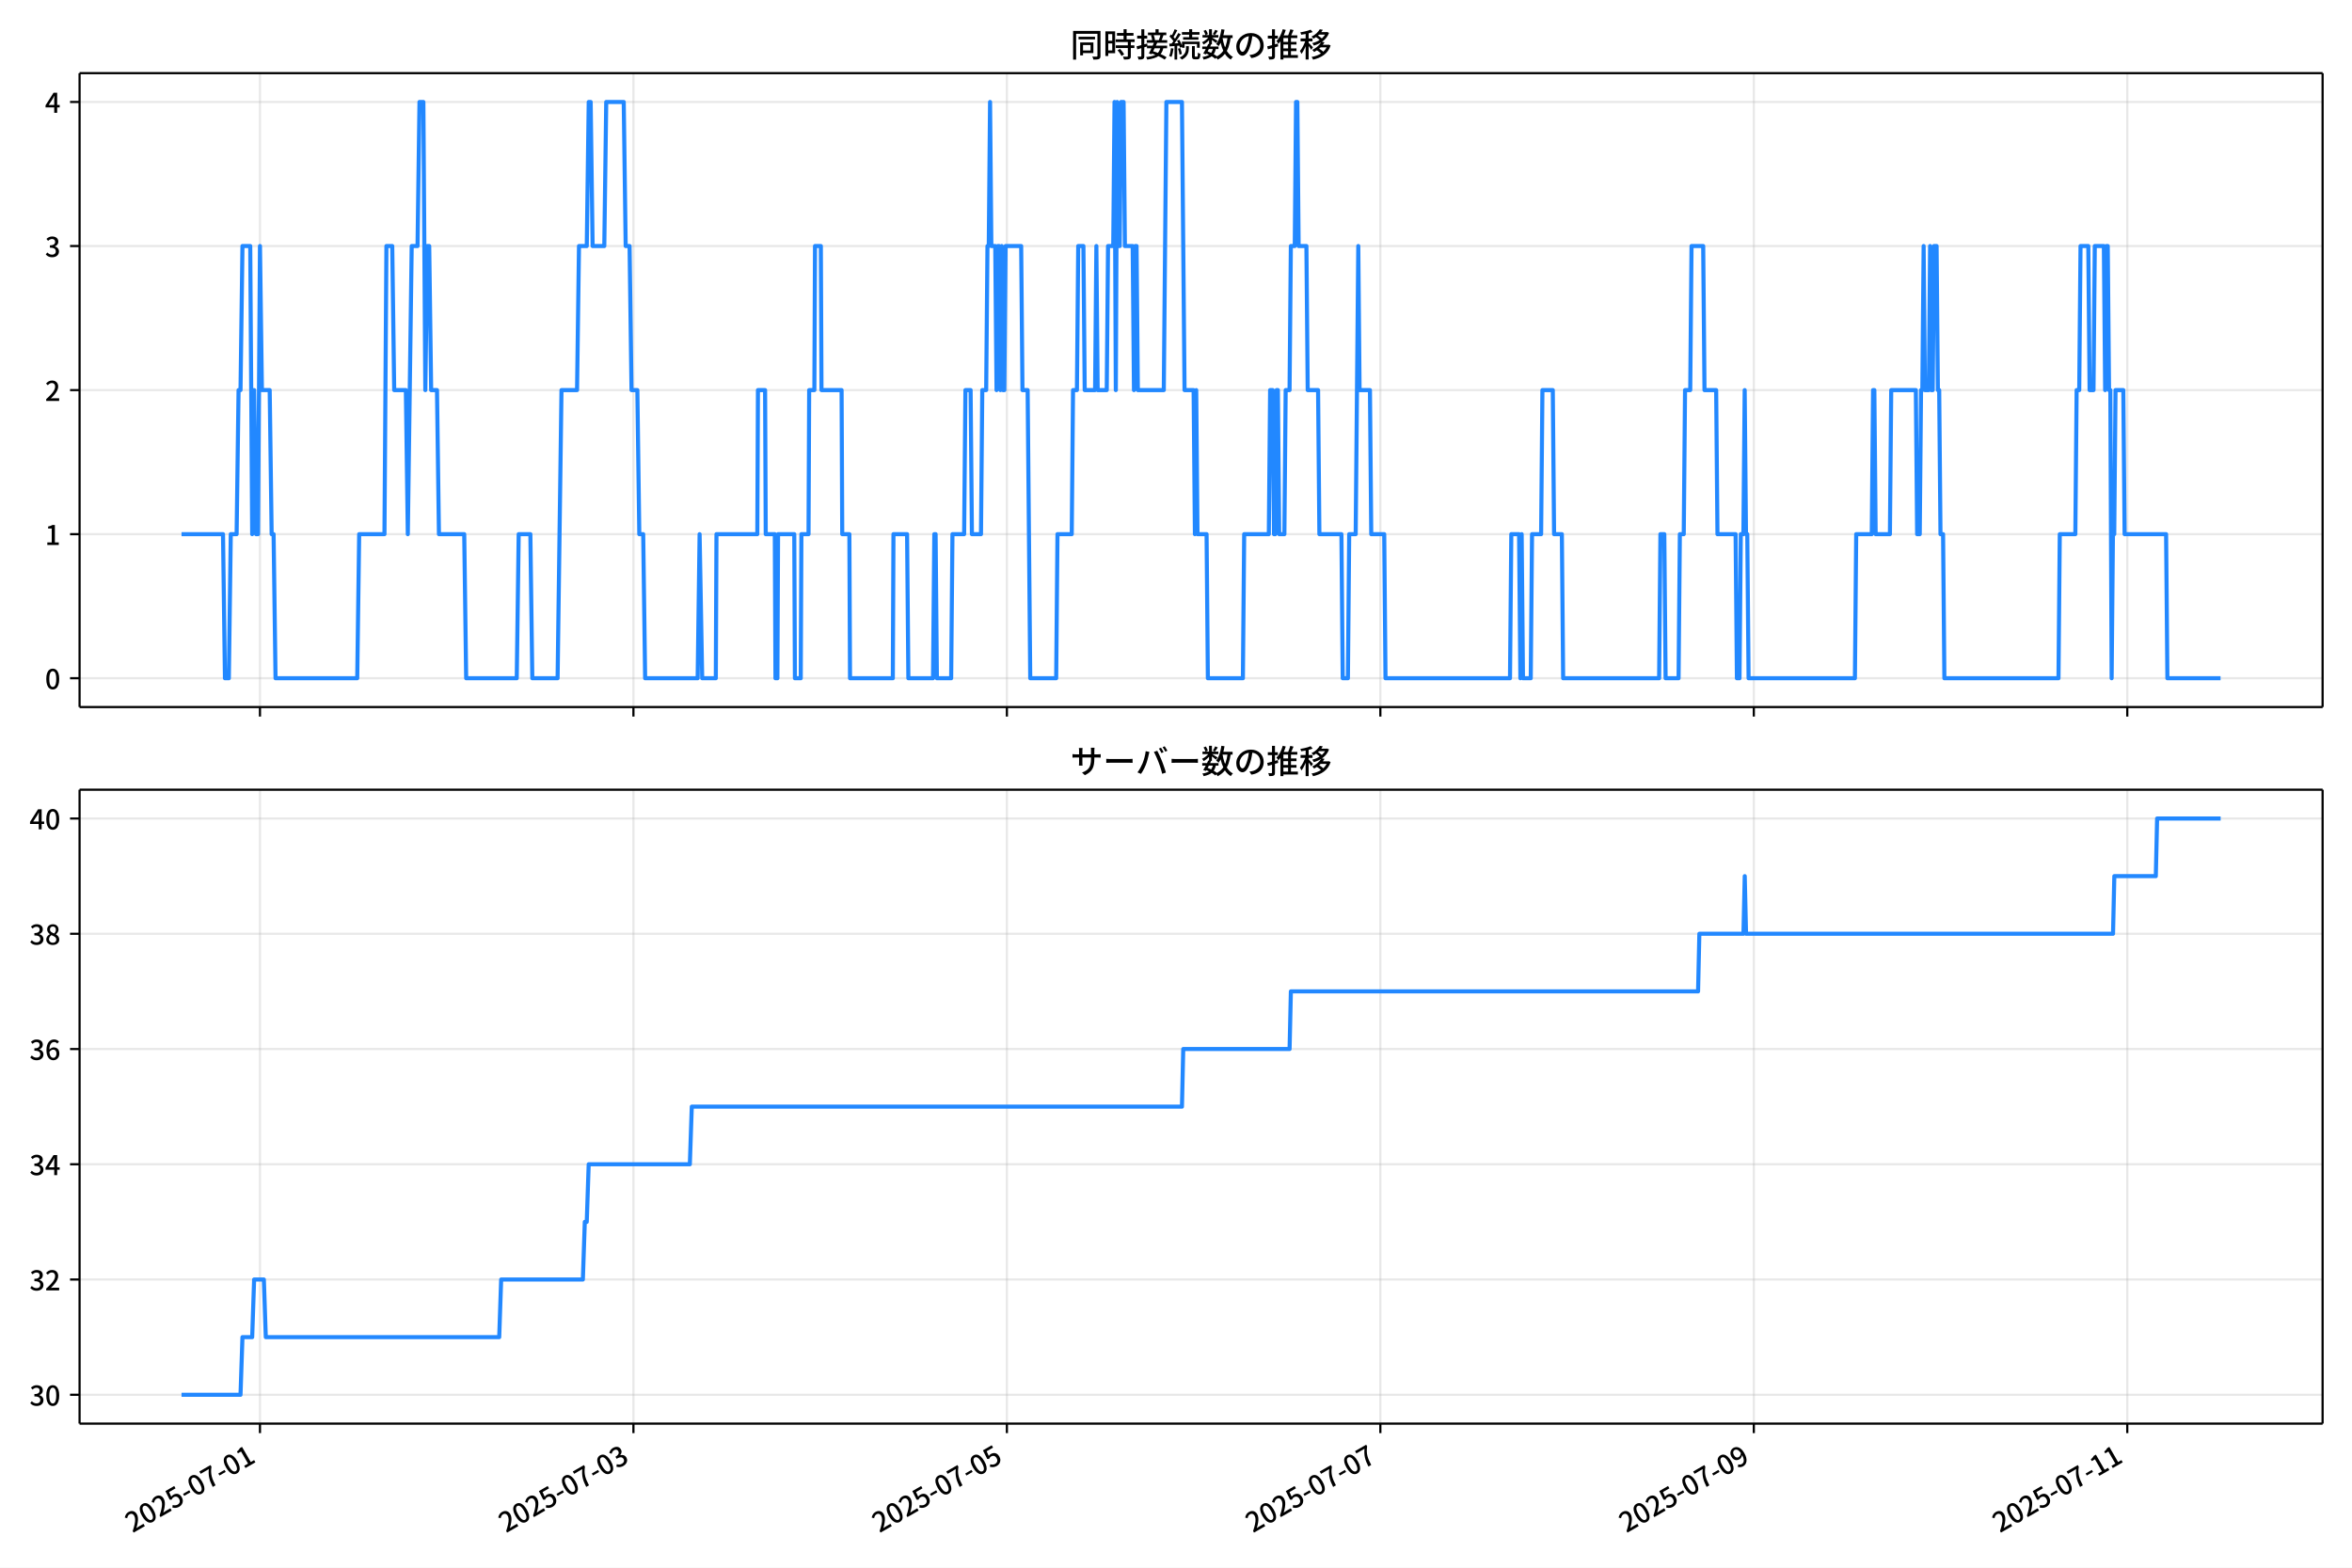
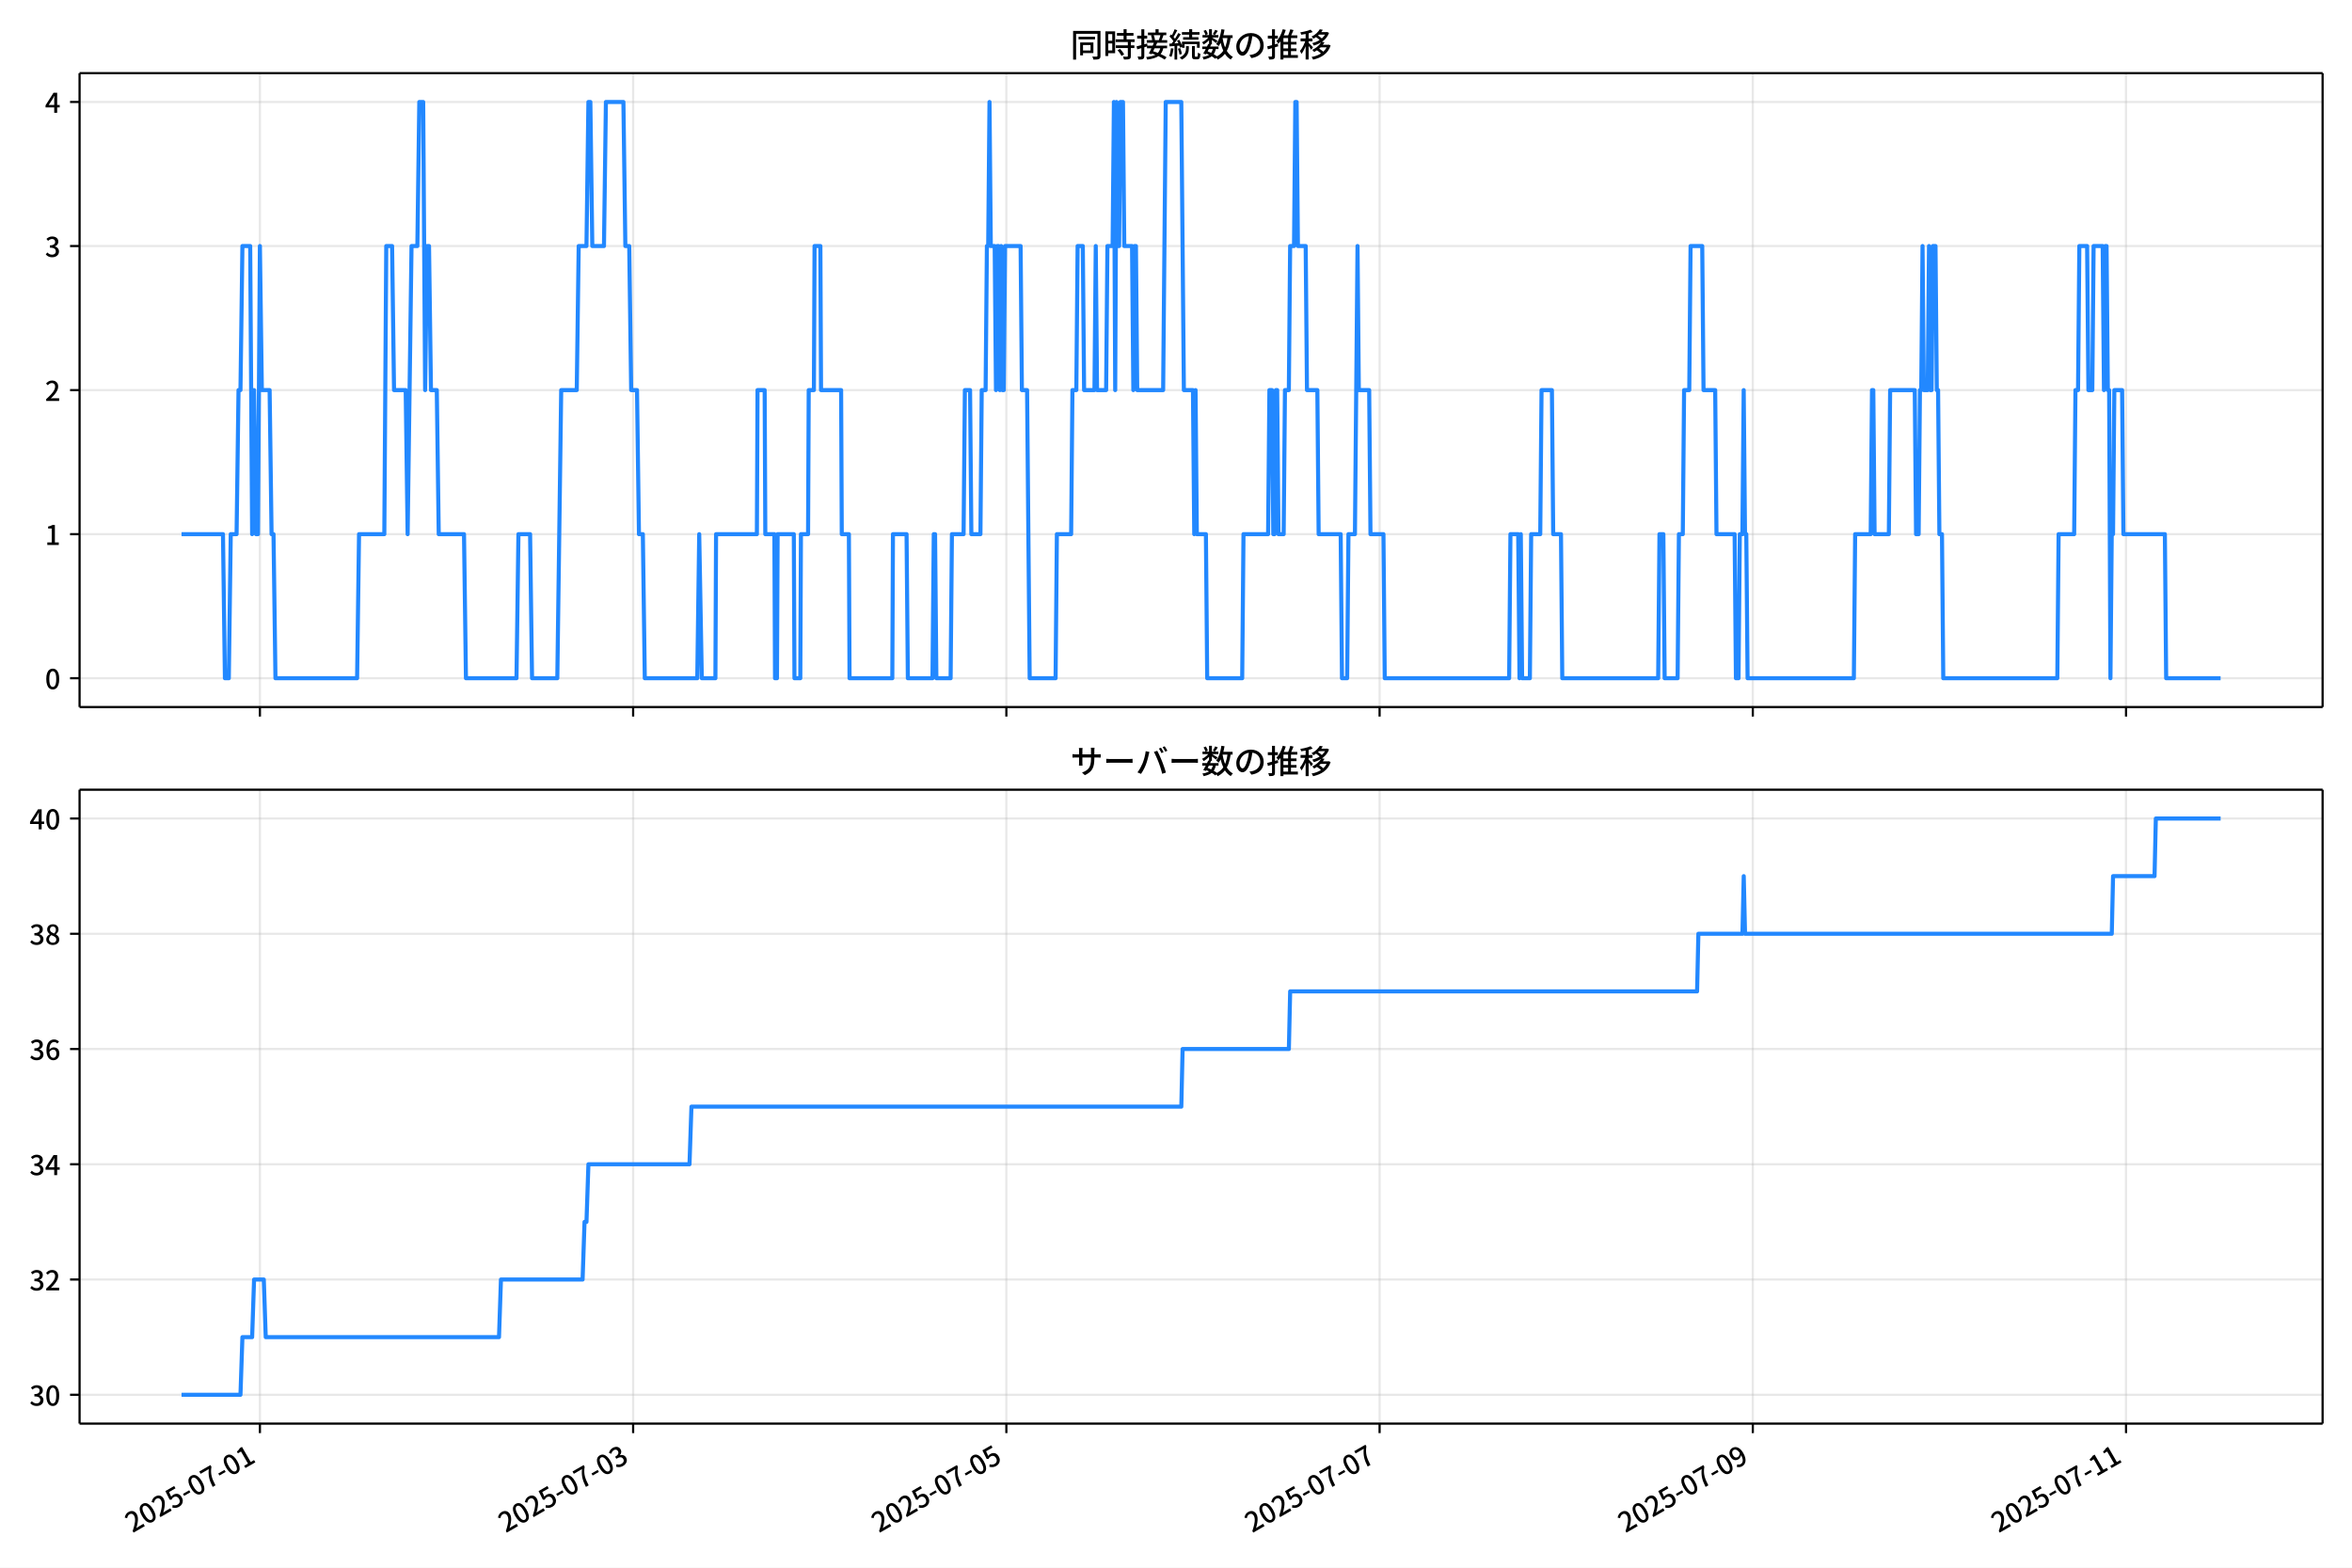
<svg xmlns="http://www.w3.org/2000/svg" xmlns:xlink="http://www.w3.org/1999/xlink" version="1.1" viewBox="0 0 864 576">
  <defs>
    <style type="text/css">*{stroke-linejoin: round; stroke-linecap: butt}</style>
  </defs>
  <g id="aa">
    <g id="ab">
      <path d="m0 576h864v-576h-864z" fill="#fff" />
    </g>
    <g id="ac">
      <g id="ad">
        <path d="m29.23 259.78h823.97v-232.9h-823.97z" fill="#fff" />
      </g>
      <g id="ae">
        <g id="af">
          <g id="ag">
-             <path d="m95.496 259.78v-232.9" clip-path="url(#d)" fill="none" stroke="#b0b0b0" stroke-linecap="square" stroke-opacity=".3" stroke-width=".8" />
+             <path d="m95.477 259.78v-232.9" clip-path="url(#d)" fill="none" stroke="#b0b0b0" stroke-linecap="square" stroke-opacity=".3" stroke-width=".8" />
          </g>
          <g id="ah">
            <defs>
              <path id="e" d="m0 0v3.5" stroke="#000" stroke-width=".8" />
            </defs>
-             <use x="95.496" y="259.778" stroke="#000000" stroke-width=".8" xlink:href="#e" />
+             <use x="95.477" y="259.778" stroke="#000000" stroke-width=".8" xlink:href="#e" />
          </g>
        </g>
        <g id="ai">
          <g id="aj">
-             <path d="m232.69 259.78v-232.9" clip-path="url(#d)" fill="none" stroke="#b0b0b0" stroke-linecap="square" stroke-opacity=".3" stroke-width=".8" />
+             <path d="m232.58 259.78v-232.9" clip-path="url(#d)" fill="none" stroke="#b0b0b0" stroke-linecap="square" stroke-opacity=".3" stroke-width=".8" />
          </g>
          <g id="ak">
-             <use x="232.686" y="259.778" stroke="#000000" stroke-width=".8" xlink:href="#e" />
+             <use x="232.581" y="259.778" stroke="#000000" stroke-width=".8" xlink:href="#e" />
          </g>
        </g>
        <g id="al">
          <g id="am">
-             <path d="m369.88 259.78v-232.9" clip-path="url(#d)" fill="none" stroke="#b0b0b0" stroke-linecap="square" stroke-opacity=".3" stroke-width=".8" />
+             <path d="m369.68 259.78v-232.9" clip-path="url(#d)" fill="none" stroke="#b0b0b0" stroke-linecap="square" stroke-opacity=".3" stroke-width=".8" />
          </g>
          <g id="an">
-             <use x="369.877" y="259.778" stroke="#000000" stroke-width=".8" xlink:href="#e" />
+             <use x="369.684" y="259.778" stroke="#000000" stroke-width=".8" xlink:href="#e" />
          </g>
        </g>
        <g id="ao">
          <g id="ap">
-             <path d="m507.07 259.78v-232.9" clip-path="url(#d)" fill="none" stroke="#b0b0b0" stroke-linecap="square" stroke-opacity=".3" stroke-width=".8" />
+             <path d="m506.79 259.78v-232.9" clip-path="url(#d)" fill="none" stroke="#b0b0b0" stroke-linecap="square" stroke-opacity=".3" stroke-width=".8" />
          </g>
          <g id="aq">
-             <use x="507.068" y="259.778" stroke="#000000" stroke-width=".8" xlink:href="#e" />
+             <use x="506.788" y="259.778" stroke="#000000" stroke-width=".8" xlink:href="#e" />
          </g>
        </g>
        <g id="ar">
          <g id="as">
-             <path d="m644.26 259.78v-232.9" clip-path="url(#d)" fill="none" stroke="#b0b0b0" stroke-linecap="square" stroke-opacity=".3" stroke-width=".8" />
+             <path d="m643.89 259.78v-232.9" clip-path="url(#d)" fill="none" stroke="#b0b0b0" stroke-linecap="square" stroke-opacity=".3" stroke-width=".8" />
          </g>
          <g id="at">
-             <use x="644.258" y="259.778" stroke="#000000" stroke-width=".8" xlink:href="#e" />
+             <use x="643.891" y="259.778" stroke="#000000" stroke-width=".8" xlink:href="#e" />
          </g>
        </g>
        <g id="au">
          <g id="av">
-             <path d="m781.45 259.78v-232.9" clip-path="url(#d)" fill="none" stroke="#b0b0b0" stroke-linecap="square" stroke-opacity=".3" stroke-width=".8" />
+             <path d="m780.99 259.78v-232.9" clip-path="url(#d)" fill="none" stroke="#b0b0b0" stroke-linecap="square" stroke-opacity=".3" stroke-width=".8" />
          </g>
          <g id="aw">
-             <use x="781.449" y="259.778" stroke="#000000" stroke-width=".8" xlink:href="#e" />
+             <use x="780.995" y="259.778" stroke="#000000" stroke-width=".8" xlink:href="#e" />
          </g>
        </g>
      </g>
      <g id="ax">
        <g id="ay">
          <g id="az">
            <path d="m29.23 249.19h823.97" clip-path="url(#d)" fill="none" stroke="#b0b0b0" stroke-linecap="square" stroke-opacity=".3" stroke-width=".8" />
          </g>
          <g id="ba">
            <defs>
              <path id="g" d="m0 0h-3.5" stroke="#000" stroke-width=".8" />
            </defs>
            <use x="29.23" y="249.191" stroke="#000000" stroke-width=".8" xlink:href="#g" />
          </g>
          <g id="bb">
            <g transform="translate(16.53 253.18) scale(.1 -.1)">
              <defs>
                <path id="a" transform="scale(.015625)" d="m1830-90q-460 0-806 275-346 276-535 823-188 547-188 1366 0 820 188 1357 189 538 535 803 346 266 806 266 461 0 800-269 340-269 528-803 189-534 189-1354 0-819-189-1366-188-547-528-823-339-275-800-275zm0 589q237 0 422 185 186 186 288 599 103 413 103 1091 0 679-103 1082-102 403-288 582-185 180-422 180-236 0-422-180-186-179-292-582-105-403-105-1082 0-678 105-1091 106-413 292-599 186-185 422-185z" />
              </defs>
              <use xlink:href="#a" />
            </g>
          </g>
        </g>
        <g id="bc">
          <g id="bd">
            <path d="m29.23 196.26h823.97" clip-path="url(#d)" fill="none" stroke="#b0b0b0" stroke-linecap="square" stroke-opacity=".3" stroke-width=".8" />
          </g>
          <g id="be">
            <use x="29.23" y="196.26" stroke="#000000" stroke-width=".8" xlink:href="#g" />
          </g>
          <g id="bf">
            <g transform="translate(16.53 200.25) scale(.1 -.1)">
              <defs>
                <path id="k" transform="scale(.015625)" d="m544 0v608h1037v3277h-845v467q333 58 579 147 247 90 451 218h557v-4109h915v-608h-2694z" />
              </defs>
              <use xlink:href="#k" />
            </g>
          </g>
        </g>
        <g id="bg">
          <g id="bh">
            <path d="m29.23 143.33h823.97" clip-path="url(#d)" fill="none" stroke="#b0b0b0" stroke-linecap="square" stroke-opacity=".3" stroke-width=".8" />
          </g>
          <g id="bi">
            <use x="29.23" y="143.329" stroke="#000000" stroke-width=".8" xlink:href="#g" />
          </g>
          <g id="bj">
            <g transform="translate(16.53 147.31) scale(.1 -.1)">
              <defs>
                <path id="b" transform="scale(.015625)" d="m282 0v429q697 621 1164 1136 468 515 701 956 234 442 234 826 0 256-87 451-86 196-262 301-176 106-445 106-275 0-506-151-230-150-422-368l-416 410q301 333 637 518 336 186 803 186 429 0 749-176t496-493 176-745q0-455-224-919t-615-935q-390-470-889-950 186 20 394 36t374 16h1184v-634h-3046z" />
              </defs>
              <use xlink:href="#b" />
            </g>
          </g>
        </g>
        <g id="bk">
          <g id="bl">
            <path d="m29.23 90.398h823.97" clip-path="url(#d)" fill="none" stroke="#b0b0b0" stroke-linecap="square" stroke-opacity=".3" stroke-width=".8" />
          </g>
          <g id="bm">
            <use x="29.23" y="90.398" stroke="#000000" stroke-width=".8" xlink:href="#g" />
          </g>
          <g id="bn">
            <g transform="translate(16.53 94.383) scale(.1 -.1)">
              <defs>
                <path id="j" transform="scale(.015625)" d="m1715-90q-371 0-656 90t-503 240q-217 150-377 323l359 474q211-205 479-359 269-153 634-153 269 0 467 92 199 93 311 266t112 423q0 256-125 451t-429 300q-304 106-835 106v551q467 0 732 105 266 106 384 291 119 186 119 423 0 307-192 489-192 183-531 183-269 0-503-119-233-118-438-316l-384 460q282 256 614 413 333 157 737 157 422 0 748-144 327-144 512-413 186-269 186-659 0-403-221-685-221-281-592-422v-26q269-70 490-227t349-400 128-557q0-422-215-726-214-304-573-468-358-163-787-163z" />
              </defs>
              <use xlink:href="#j" />
            </g>
          </g>
        </g>
        <g id="bo">
          <g id="bp">
            <path d="m29.23 37.466h823.97" clip-path="url(#d)" fill="none" stroke="#b0b0b0" stroke-linecap="square" stroke-opacity=".3" stroke-width=".8" />
          </g>
          <g id="bq">
            <use x="29.23" y="37.466" stroke="#000000" stroke-width=".8" xlink:href="#g" />
          </g>
          <g id="br">
            <g transform="translate(16.53 41.451) scale(.1 -.1)">
              <defs>
                <path id="l" transform="scale(.015625)" d="m2170 0v3072q0 192 12 457 13 266 20 458h-26q-90-179-183-365-92-185-195-364l-921-1415h2579v-576h-3328v493l1875 2957h858v-4717h-691z" />
              </defs>
              <use xlink:href="#l" />
            </g>
          </g>
        </g>
      </g>
      <g id="bs">
-         <path d="m66.683 196.26h15.236l.715 52.931h1.429l.715-52.931h2.144l.715-52.931h.715l.715-52.931h2.858l.715 105.86.715-52.931.715 52.931h.715l.715-105.86.715 52.931h2.858l.715 52.931h.715l.715 52.931h30.01l.715-52.931h9.289l.715-105.86h2.144l.715 52.931h4.287l.715 52.931 1.429-105.86h2.144l.715-52.931h1.429l.715 105.86.715-52.931h.715l.715 52.931h2.144l.715 52.931h9.289l.715 52.931h18.578l.715-52.931h4.287l.715 52.931h9.289l1.429-105.86h5.716l.715-52.931h2.858l.715-52.931h.715l.715 52.931h4.287l.715-52.931h6.431l.715 52.931h1.429l.715 52.931h2.144l.715 52.931h1.429l.715 52.931h19.292l.715-52.931.953 52.931h5.002l.238-52.931h15.005l.238-52.931h2.62l.238 52.931h3.334l.238 52.931h.715l.238-52.931h5.955l.238 52.931h2.144l.238-52.931h2.62l.238-52.931h1.905l.238-52.931h2.144l.238 52.931h7.383l.238 52.931h2.62l.238 52.931h15.72l.238-52.931h5.002l.476 52.931h9.051l.476-52.931h.476l.476 52.931h5.24l.476-52.931h4.287l.476-52.931h1.905l.476 52.931h3.334l.476-52.931h1.429l.476-52.931h.476l.476-52.931.476 52.931h1.429l.476 52.931.476-52.931h.476l.476 52.931.476-52.931.476 52.931h.476l.476-52.931h5.716l.476 52.931h1.905l.953 105.86h9.527l.476-52.931h5.24l.476-52.931h1.429l.476-52.931h1.905l.476 52.931h3.811l.476-52.931.476 52.931h3.334l.476-52.931h1.905l.476-52.931.476 105.86.476-105.86.476 52.931h.476l.476-52.931h.953l.476 52.931h2.858l.476 52.931.476-52.931h.476l.476 52.931h9.527l.953-105.86h5.716l.953 105.86h3.334l.476 52.931.476-52.931.476 52.931h3.334l.476 52.931h12.862l.476-52.931h9.051l.476-52.931h.953l.476 52.931h.476l.476-52.931h.476l.476 52.931h1.905l.476-52.931h1.429l.476-52.931h1.429l.476-52.931h.476l.476 52.931h2.858l.476 52.931h3.811l.476 52.931h8.098l.476 52.931h1.905l.476-52.931h2.382l.953-105.86.476 52.931h3.811l.476 52.931h4.764l.476 52.931h45.73l.476-52.931h2.858l.476 52.931.476-52.931.476 52.931h2.858l.476-52.931h3.334l.476-52.931h3.811l.476 52.931h2.858l.476 52.931h35.25l.476-52.931h1.429l.476 52.931h4.764l.476-52.931h1.429l.476-52.931h1.905l.476-52.931h4.287l.476 52.931h4.287l.476 52.931h6.669l.476 52.931h.953l.476-52.931h.953l.476-52.931.476 52.931h.476l.476 52.931h39.061l.476-52.931h5.716l.476-52.931h.476l.476 52.931h5.24l.476-52.931h9.051l.476 52.931h.953l.476-52.931h.476l.476-52.931.476 52.931h1.429l.476-52.931.476 52.931h.476l.476-52.931h.953l.476 52.931h.476l.476 52.931h.953l.476 52.931h41.919l.476-52.931h5.716l.476-52.931h.953l.476-52.931h2.858l.476 52.931h1.429l.476-52.931h3.334l.476 52.931.476-52.931h.476l.476 52.931h.476l.476 105.86.476-52.931h.476l.476-52.931h2.858l.476 52.931h15.243l.476 52.931h19.531v0" clip-path="url(#d)" fill="none" stroke="#28f" stroke-linecap="square" stroke-width="1.5" />
+         <path d="m66.683 196.26h15.227l.714 52.931h1.428l.714-52.931h2.142l.714-52.931h.714l.714-52.931h2.856l.714 105.86.714-52.931.714 52.931h.714l.714-105.86.714 52.931h2.856l.714 52.931h.714l.714 52.931h29.991l.714-52.931h9.283l.714-105.86h2.142l.714 52.931h4.285l.714 52.931 1.428-105.86h2.142l.714-52.931h1.428l.714 105.86.714-52.931h.714l.714 52.931h2.142l.714 52.931h9.283l.714 52.931h18.566l.714-52.931h4.285l.714 52.931h9.283l1.428-105.86h5.713l.714-52.931h2.856l.714-52.931h.714l.714 52.931h4.285l.714-52.931h6.427l.714 52.931h1.428l.714 52.931h2.142l.714 52.931h1.428l.714 52.931h19.28l.714-52.931.952 52.931h4.999l.238-52.931h14.996l.238-52.931h2.618l.238 52.931h3.332l.238 52.931h.714l.238-52.931h5.951l.238 52.931h2.142l.238-52.931h2.618l.238-52.931h1.904l.238-52.931h2.142l.238 52.931h7.379l.238 52.931h2.618l.238 52.931h15.71l.238-52.931h4.999l.476 52.931h9.045l.476-52.931h.476l.476 52.931h5.237l.476-52.931h4.285l.476-52.931h1.904l.476 52.931h3.332l.476-52.931h1.428l.476-52.931h.476l.476-52.931.476 52.931h1.428l.476 52.931.476-52.931h.476l.476 52.931.476-52.931.476 52.931h.476l.476-52.931h5.713l.476 52.931h1.904l.952 105.86h9.521l.476-52.931h5.237l.476-52.931h1.428l.476-52.931h1.904l.476 52.931h3.808l.476-52.931.476 52.931h3.332l.476-52.931h1.904l.476-52.931.476 105.86.476-105.86.476 52.931h.476l.476-52.931h.952l.476 52.931h2.856l.476 52.931.476-52.931h.476l.476 52.931h9.521l.952-105.86h5.713l.952 105.86h3.332l.476 52.931.476-52.931.476 52.931h3.332l.476 52.931h12.853l.476-52.931h9.045l.476-52.931h.952l.476 52.931h.476l.476-52.931h.476l.476 52.931h1.904l.476-52.931h1.428l.476-52.931h1.428l.476-52.931h.476l.476 52.931h2.856l.476 52.931h3.808l.476 52.931h8.093l.476 52.931h1.904l.476-52.931h2.38l.952-105.86.476 52.931h3.808l.476 52.931h4.761l.476 52.931h45.701l.476-52.931h2.856l.476 52.931.476-52.931.476 52.931h2.856l.476-52.931h3.332l.476-52.931h3.808l.476 52.931h2.856l.476 52.931h35.228l.476-52.931h1.428l.476 52.931h4.761l.476-52.931h1.428l.476-52.931h1.904l.476-52.931h4.285l.476 52.931h4.285l.476 52.931h6.665l.476 52.931h.952l.476-52.931h.952l.476-52.931.476 52.931h.476l.476 52.931h39.036l.476-52.931h5.713l.476-52.931h.476l.476 52.931h5.237l.476-52.931h9.045l.476 52.931h.952l.476-52.931h.476l.476-52.931.476 52.931h1.428l.476-52.931.476 52.931h.476l.476-52.931h.952l.476 52.931h.476l.476 52.931h.952l.476 52.931h41.893l.476-52.931h5.713l.476-52.931h.952l.476-52.931h2.856l.476 52.931h1.428l.476-52.931h3.332l.476 52.931.476-52.931h.476l.476 52.931h.476l.476 105.86.476-52.931h.476l.476-52.931h2.856l.476 52.931h15.234l.476 52.931h19.994v0" clip-path="url(#d)" fill="none" stroke="#28f" stroke-linecap="square" stroke-width="1.5" />
      </g>
      <g id="bt">
        <path d="m29.23 259.78v-232.9" fill="none" stroke="#000" stroke-linecap="square" stroke-width=".8" />
      </g>
      <g id="bu">
        <path d="m853.2 259.78v-232.9" fill="none" stroke="#000" stroke-linecap="square" stroke-width=".8" />
      </g>
      <g id="bv">
        <path d="m29.23 259.78h823.97" fill="none" stroke="#000" stroke-linecap="square" stroke-width=".8" />
      </g>
      <g id="bw">
        <path d="m29.23 26.88h823.97" fill="none" stroke="#000" stroke-linecap="square" stroke-width=".8" />
      </g>
      <g id="bx">
        <g transform="translate(393.22 20.88) scale(.12 -.12)">
          <defs>
            <path id="u" transform="scale(.015625)" d="m1587 3936h3232v-518h-3232v518zm320-1114h557v-2534h-557v2534zm301 0h2291v-2086h-2291v512h1734v1069h-1734v505zm-1683 2260h5113v-570h-4524v-5056h-589v5626zm4768 0h595v-4896q0-250-67-397t-227-218q-160-77-426-96t-675-19q-13 83-45 192t-77 218q-45 108-89 185 281-13 527-13 247 0 330 0 83 7 118 42 36 35 36 112v4890z" />
            <path id="s" transform="scale(.015625)" d="m2714 4672h3238v-525h-3238v525zm-244-1235h3712v-538h-3712v538zm20-1184h3635v-531h-3635v531zm1523 3155h595v-2310h-595v2310zm832-2451h589v-2823q0-230-61-364-61-135-227-199-167-70-423-86t-633-16q-20 121-78 285-57 163-121 284 275-6 509-9t310-3q77 6 106 28 29 23 29 93v2810zm-2023-1677 487 282q153-160 313-352t294-381q135-189 206-343l-519-313q-64 153-189 348-124 196-278 394-154 199-314 365zm-2086 3718h1619v-4281h-1619v544h1056v3187h-1056v550zm32-1843h1293v-537h-1293v537zm-320 1843h563v-4832h-563v4832z" />
            <path id="t" transform="scale(.015625)" d="m3866 5408h614v-870h-614v870zm-1479-653h3597v-518h-3597v518zm-230-1485h4e3v-518h-4e3v518zm825 922 519 102q64-160 121-342 58-182 96-352 39-170 45-304l-544-128q-6 134-42 313-35 180-83 365-48 186-112 346zm1856 109 589-71q-96-275-202-557-105-281-195-486l-518 77q58 147 122 329 64 183 118 372t86 336zm-2643-2106h3943v-518h-3943v518zm1408 685 602-115q-167-371-362-784t-390-797-362-685l-525 179q160 288 346 666t368 784 323 752zm-659-2157 358 403q352-102 733-240 381-137 752-304 371-166 697-336 327-169 558-329l-384-461q-218 160-532 336-313 176-685 345-371 170-755 323-384 154-742 263zm1894 1114 583-71q-122-550-353-944-230-393-604-662t-922-435q-547-167-1296-269-25 128-93 269-67 141-137 230 678 64 1168 192t819 349q330 221 531 550 202 330 304 791zm-4684 217q396 90 953 240 557 151 1120 311l77-544q-525-154-1053-311-528-156-963-284l-134 588zm121 2093h1965v-563h-1965v563zm819 1248h576v-5229q0-236-51-374t-192-208q-141-77-355-99-214-23-541-16-13 115-64 288t-109 294q205-6 381-6t234 0q64 0 92 28 29 29 29 93v5229z" />
            <path id="r" transform="scale(.015625)" d="m4058 5408h595v-1798h-595v1798zm-1415-563h3443v-499h-3443v499zm231-992h3008v-499h-3008v499zm-224-877h3475v-1203h-531v729h-2432v-729h-512v1203zm1964-877h551v-1881q0-122 22-157 23-35 106-35 25 0 92 0 68 0 135 0t99 0q51 0 83 54t45 224 19 515q90-70 234-131t259-93q-19-429-83-662-64-234-183-326-118-93-316-93-39 0-103 0t-134 0-138 0q-67 0-99 0-237 0-365 64t-176 218q-48 153-48 422v1881zm-1164-6h550v-455q0-243-48-528-48-284-186-579-137-294-409-572-272-279-727-503-70 90-192 208-121 118-230 195 416 205 665 438 250 234 371 474 122 240 164 467 42 228 42 413v442zm-2240 3309 524-192q-121-244-259-503-137-259-275-496t-259-416l-410 173q122 186 246 438 125 253 240 515 116 263 193 481zm716-743 500-230q-224-359-496-756-272-396-548-764-275-368-518-650l-358 205q179 211 377 483 199 272 387 569 189 298 358 592 170 295 298 551zm-1721-665 307 403q166-154 339-340 173-185 320-364t224-327l-326-460q-77 160-218 348-141 189-314 384-172 196-332 356zm1485-832 435 179q128-211 249-458 122-246 215-474 93-227 137-412l-473-211q-32 185-119 422-86 237-201 486-115 250-243 468zm-1530-583q422 26 998 54 576 29 1184 68l7-499q-570-45-1127-84-556-38-992-70l-70 531zm1702-992 436 135q121-276 214-596t118-556l-454-148q-26 237-112 563-86 327-202 602zm-1363 109 499-83q-57-455-163-897-105-441-253-748-51 32-134 73-83 42-170 83-86 42-144 62 148 294 234 697t131 813zm691 627h525v-2861h-525v2861z" />
            <path id="n" transform="scale(.015625)" d="m224 2022h3187v-499h-3187v499zm51 2247h3111v-487h-3111v487zm1127-1735 563-121q-154-320-333-672t-352-679q-173-326-326-582l-532 173q148 243 324 566t345 669q170 346 311 646zm934-832 563-64q-89-480-262-838t-461-614-701-432-976-298q-25 128-99 269t-157 237q659 102 1085 303 426 202 666 554t342 883zm422 3597 519-211q-147-218-298-436-150-217-278-377l-403 186q121 173 252 413 132 240 208 425zm-1203 109h563v-2957h-563v2957zm-1075-320 448 186q134-192 246-420 112-227 157-393l-467-211q-38 172-147 406t-237 432zm1094-1050 397-236q-160-263-400-529-240-265-519-489-278-224-553-378-51 103-141 237-89 135-179 218 269 109 534 294 266 186 493 416 228 231 368 467zm487-204q83-45 246-145 163-99 352-211t346-211 221-150l-327-423q-83 77-230 198-147 122-317 253-170 132-327 250-156 119-259 189l295 250zm1798 396h2311v-556h-2311v556zm115 1178 615-90q-103-640-263-1235t-384-1101q-224-505-512-889-44 57-134 134t-186 157-166 125q275 339 473 796 199 458 340 995 141 538 217 1108zm1223-1510 614-58q-147-1101-445-1940-297-838-813-1443-515-604-1321-1014-26 71-90 177-64 105-134 208-70 102-128 159 742 346 1212 880 471 535 730 1290 260 755 375 1741zm-1005-135q134-851 387-1597 253-745 659-1305 407-560 1002-874-70-57-154-150-83-93-154-189-70-96-121-179-633 371-1056 988-422 618-688 1434-265 816-425 1783l550 89zm-3309-3065 327 416q377-148 754-330 378-182 701-378 324-195 548-368l-416-435q-211 179-519 378-307 198-666 383-358 186-729 334z" />
            <path id="q" transform="scale(.015625)" d="m3686 4378q-64-493-163-1041-99-547-265-1084-192-653-432-1104t-522-688-595-237q-320 0-596 221-275 221-448 621-172 400-172 931 0 537 220 1017 221 480 611 851 391 372 909 583 519 211 1121 211 576 0 1040-186 464-185 793-515 330-329 502-771 173-441 173-941 0-672-278-1194-278-521-816-851-538-329-1318-444l-378 601q166 20 307 42t263 48q307 70 585 217 279 148 496 375 218 227 342 534 125 308 125 692t-122 713q-121 330-358 573-236 243-582 380-346 138-781 138-525 0-935-186-409-185-694-489-284-304-432-656-147-352-147-678 0-365 89-605 90-240 224-355 135-115 276-115t288 144 297 457q151 314 298 800 147 461 246 982 100 522 145 1021l684-12z" />
            <path id="o" transform="scale(.015625)" d="m2995 2925h2893v-519h-2893v519zm0-1280h2893v-519h-2893v519zm-64-1299h3232v-557h-3232v557zm1312 3577h563v-3763h-563v3763zm429 1466 634-141q-154-390-340-794-185-403-339-684l-512 140q103 199 208 458 106 259 195 528 90 269 154 493zm-1472 25 582-147q-153-518-371-1018-217-499-483-931t-573-758q-38 64-109 160-70 96-147 198-77 103-141 160 416 416 733 1034t509 1302zm128-1203h2720v-537h-2720v-4205h-582v4422l313 320h269zm-3174-2157q396 90 953 240 557 151 1120 311l77-544q-525-154-1053-311-528-156-963-284l-134 588zm121 2093h1965v-563h-1965v563zm819 1248h576v-5229q0-236-51-374t-192-208q-141-77-355-99-214-23-541-16-13 115-64 288t-109 294q205-6 381-6t234 0q64 0 92 28 29 29 29 93v5229z" />
            <path id="m" transform="scale(.015625)" d="m4051 5402 595-109q-281-493-729-941t-1107-806q-39 64-106 144t-141 153q-73 74-137 119 608 288 1011 678t614 762zm-77-557h1511v-493h-1863l352 493zm1293 0h109l109 25 384-179q-192-505-496-905t-695-701q-390-301-845-519-454-217-947-358-44 109-137 253t-176 227q448 109 867 294 419 186 777 445 359 259 631 592t419 730v96zm-1990-954 377 307q167-96 336-218 170-121 320-249 151-128 247-237l-397-332q-90 108-237 236t-317 259q-169 132-329 234zm1107-934 595-109q-307-538-803-1031-496-492-1232-876-38 64-102 144t-138 156q-74 77-138 116 455 217 807 483t604 554q253 288 407 563zm-90-589h1460v-506h-1818l358 506zm1268 0h121l109 26 384-167q-192-614-531-1075t-787-794q-448-332-983-553-534-221-1129-355-45 115-132 269-86 153-176 249 551 96 1043 285 493 189 903 473 410 285 714 669t464 883v90zm-2132-1056 410 339q186-102 384-237 198-134 371-275t282-269l-435-371q-103 128-270 272-166 144-361 288t-381 253zm-2150 3533h589v-5376h-589v5376zm-992-1242h2336v-569h-2336v569zm1024-224 365-160q-96-339-231-707-134-368-291-727-157-358-336-672-179-313-365-537-44 128-134 291t-160 272q173 192 339 457 167 266 323 570 157 304 282 618t208 595zm941 1946 416-467q-314-122-695-221-380-99-784-173-403-74-780-131-20 102-71 236-51 135-102 231 358 58 732 138 375 80 711 179t573 208zm-397-2579q58-45 179-170 122-125 266-266 144-140 259-265t160-183l-352-473q-58 102-157 255-99 154-218 317-118 164-227 311-108 147-185 237l275 237z" />
          </defs>
          <use xlink:href="#u" />
          <use transform="translate(100)" xlink:href="#s" />
          <use transform="translate(200)" xlink:href="#t" />
          <use transform="translate(300)" xlink:href="#r" />
          <use transform="translate(400)" xlink:href="#n" />
          <use transform="translate(500)" xlink:href="#q" />
          <use transform="translate(600)" xlink:href="#o" />
          <use transform="translate(700)" xlink:href="#m" />
        </g>
      </g>
    </g>
    <g id="by">
      <g id="bz">
        <path d="m29.23 523.06h823.97v-232.9h-823.97z" fill="#fff" />
      </g>
      <g id="ca">
        <g id="cb">
          <g id="cc">
-             <path d="m95.496 523.06v-232.9" clip-path="url(#c)" fill="none" stroke="#b0b0b0" stroke-linecap="square" stroke-opacity=".3" stroke-width=".8" />
+             <path d="m95.477 523.06v-232.9" clip-path="url(#c)" fill="none" stroke="#b0b0b0" stroke-linecap="square" stroke-opacity=".3" stroke-width=".8" />
          </g>
          <g id="cd">
-             <use x="95.496" y="523.055" stroke="#000000" stroke-width=".8" xlink:href="#e" />
+             <use x="95.477" y="523.055" stroke="#000000" stroke-width=".8" xlink:href="#e" />
          </g>
          <g id="ce">
-             <g transform="translate(48.706 563.33) rotate(-30) scale(.1 -.1)">
+             <g transform="translate(48.688 563.33) rotate(-30) scale(.1 -.1)">
              <defs>
                <path id="i" transform="scale(.015625)" d="m1715-90q-365 0-653 90t-506 237q-217 147-383 307l352 480q134-134 294-246t361-183q202-70 452-70 262 0 473 118 212 119 333 346 122 227 122 541 0 460-247 716-246 256-649 256-224 0-384-64t-365-198l-365 237 141 2240h2387v-627h-1747l-109-1204q154 77 307 118 154 42 340 42 397 0 723-160t518-490q192-329 192-847 0-519-224-887t-586-560q-361-192-777-192z" />
                <path id="f" transform="scale(.015625)" d="m301 1536v544h1689v-544h-1689z" />
                <path id="h" transform="scale(.015625)" d="m1235 0q32 646 109 1187t224 1024 384 941 576 938h-2208v627h3027v-455q-409-512-665-989-256-476-397-969t-205-1053-90-1251h-755z" />
              </defs>
              <use xlink:href="#b" />
              <use transform="translate(57)" xlink:href="#a" />
              <use transform="translate(114)" xlink:href="#b" />
              <use transform="translate(171)" xlink:href="#i" />
              <use transform="translate(228)" xlink:href="#f" />
              <use transform="translate(263.7)" xlink:href="#a" />
              <use transform="translate(320.7)" xlink:href="#h" />
              <use transform="translate(377.7)" xlink:href="#f" />
              <use transform="translate(413.4)" xlink:href="#a" />
              <use transform="translate(470.4)" xlink:href="#k" />
            </g>
          </g>
        </g>
        <g id="cf">
          <g id="cg">
-             <path d="m232.69 523.06v-232.9" clip-path="url(#c)" fill="none" stroke="#b0b0b0" stroke-linecap="square" stroke-opacity=".3" stroke-width=".8" />
+             <path d="m232.58 523.06v-232.9" clip-path="url(#c)" fill="none" stroke="#b0b0b0" stroke-linecap="square" stroke-opacity=".3" stroke-width=".8" />
          </g>
          <g id="ch">
-             <use x="232.686" y="523.055" stroke="#000000" stroke-width=".8" xlink:href="#e" />
+             <use x="232.581" y="523.055" stroke="#000000" stroke-width=".8" xlink:href="#e" />
          </g>
          <g id="ci">
-             <g transform="translate(185.9 563.33) rotate(-30) scale(.1 -.1)">
+             <g transform="translate(185.79 563.33) rotate(-30) scale(.1 -.1)">
              <use xlink:href="#b" />
              <use transform="translate(57)" xlink:href="#a" />
              <use transform="translate(114)" xlink:href="#b" />
              <use transform="translate(171)" xlink:href="#i" />
              <use transform="translate(228)" xlink:href="#f" />
              <use transform="translate(263.7)" xlink:href="#a" />
              <use transform="translate(320.7)" xlink:href="#h" />
              <use transform="translate(377.7)" xlink:href="#f" />
              <use transform="translate(413.4)" xlink:href="#a" />
              <use transform="translate(470.4)" xlink:href="#j" />
            </g>
          </g>
        </g>
        <g id="cj">
          <g id="ck">
-             <path d="m369.88 523.06v-232.9" clip-path="url(#c)" fill="none" stroke="#b0b0b0" stroke-linecap="square" stroke-opacity=".3" stroke-width=".8" />
+             <path d="m369.68 523.06v-232.9" clip-path="url(#c)" fill="none" stroke="#b0b0b0" stroke-linecap="square" stroke-opacity=".3" stroke-width=".8" />
          </g>
          <g id="cl">
-             <use x="369.877" y="523.055" stroke="#000000" stroke-width=".8" xlink:href="#e" />
+             <use x="369.684" y="523.055" stroke="#000000" stroke-width=".8" xlink:href="#e" />
          </g>
          <g id="cm">
-             <g transform="translate(323.09 563.33) rotate(-30) scale(.1 -.1)">
+             <g transform="translate(322.89 563.33) rotate(-30) scale(.1 -.1)">
              <use xlink:href="#b" />
              <use transform="translate(57)" xlink:href="#a" />
              <use transform="translate(114)" xlink:href="#b" />
              <use transform="translate(171)" xlink:href="#i" />
              <use transform="translate(228)" xlink:href="#f" />
              <use transform="translate(263.7)" xlink:href="#a" />
              <use transform="translate(320.7)" xlink:href="#h" />
              <use transform="translate(377.7)" xlink:href="#f" />
              <use transform="translate(413.4)" xlink:href="#a" />
              <use transform="translate(470.4)" xlink:href="#i" />
            </g>
          </g>
        </g>
        <g id="cn">
          <g id="co">
-             <path d="m507.07 523.06v-232.9" clip-path="url(#c)" fill="none" stroke="#b0b0b0" stroke-linecap="square" stroke-opacity=".3" stroke-width=".8" />
+             <path d="m506.79 523.06v-232.9" clip-path="url(#c)" fill="none" stroke="#b0b0b0" stroke-linecap="square" stroke-opacity=".3" stroke-width=".8" />
          </g>
          <g id="cp">
-             <use x="507.068" y="523.055" stroke="#000000" stroke-width=".8" xlink:href="#e" />
+             <use x="506.788" y="523.055" stroke="#000000" stroke-width=".8" xlink:href="#e" />
          </g>
          <g id="cq">
-             <g transform="translate(460.28 563.33) rotate(-30) scale(.1 -.1)">
+             <g transform="translate(460 563.33) rotate(-30) scale(.1 -.1)">
              <use xlink:href="#b" />
              <use transform="translate(57)" xlink:href="#a" />
              <use transform="translate(114)" xlink:href="#b" />
              <use transform="translate(171)" xlink:href="#i" />
              <use transform="translate(228)" xlink:href="#f" />
              <use transform="translate(263.7)" xlink:href="#a" />
              <use transform="translate(320.7)" xlink:href="#h" />
              <use transform="translate(377.7)" xlink:href="#f" />
              <use transform="translate(413.4)" xlink:href="#a" />
              <use transform="translate(470.4)" xlink:href="#h" />
            </g>
          </g>
        </g>
        <g id="cr">
          <g id="cs">
-             <path d="m644.26 523.06v-232.9" clip-path="url(#c)" fill="none" stroke="#b0b0b0" stroke-linecap="square" stroke-opacity=".3" stroke-width=".8" />
+             <path d="m643.89 523.06v-232.9" clip-path="url(#c)" fill="none" stroke="#b0b0b0" stroke-linecap="square" stroke-opacity=".3" stroke-width=".8" />
          </g>
          <g id="ct">
-             <use x="644.258" y="523.055" stroke="#000000" stroke-width=".8" xlink:href="#e" />
+             <use x="643.891" y="523.055" stroke="#000000" stroke-width=".8" xlink:href="#e" />
          </g>
          <g id="cu">
-             <g transform="translate(597.47 563.33) rotate(-30) scale(.1 -.1)">
+             <g transform="translate(597.1 563.33) rotate(-30) scale(.1 -.1)">
              <defs>
                <path id="v" transform="scale(.015625)" d="m1562-90q-410 0-708 150-297 151-502 356l403 461q141-160 346-256t422-96q224 0 425 102 202 103 352 333 151 230 237 614 87 384 87 941 0 589-115 970t-323 563-496 182q-205 0-372-118-166-118-262-336t-96-525q0-301 86-512 87-211 259-323 173-112 417-112 224 0 460 141 237 141 448 461l32-544q-134-180-313-314t-371-208-384-74q-391 0-689 166-297 167-467 496-169 330-169 823 0 467 195 816t515 541 698 192q339 0 636-138 298-137 519-419 221-281 349-710t128-1018q0-691-141-1187t-391-807q-249-310-563-461-313-150-652-150z" />
              </defs>
              <use xlink:href="#b" />
              <use transform="translate(57)" xlink:href="#a" />
              <use transform="translate(114)" xlink:href="#b" />
              <use transform="translate(171)" xlink:href="#i" />
              <use transform="translate(228)" xlink:href="#f" />
              <use transform="translate(263.7)" xlink:href="#a" />
              <use transform="translate(320.7)" xlink:href="#h" />
              <use transform="translate(377.7)" xlink:href="#f" />
              <use transform="translate(413.4)" xlink:href="#a" />
              <use transform="translate(470.4)" xlink:href="#v" />
            </g>
          </g>
        </g>
        <g id="cv">
          <g id="cw">
-             <path d="m781.45 523.06v-232.9" clip-path="url(#c)" fill="none" stroke="#b0b0b0" stroke-linecap="square" stroke-opacity=".3" stroke-width=".8" />
+             <path d="m780.99 523.06v-232.9" clip-path="url(#c)" fill="none" stroke="#b0b0b0" stroke-linecap="square" stroke-opacity=".3" stroke-width=".8" />
          </g>
          <g id="cx">
-             <use x="781.449" y="523.055" stroke="#000000" stroke-width=".8" xlink:href="#e" />
+             <use x="780.995" y="523.055" stroke="#000000" stroke-width=".8" xlink:href="#e" />
          </g>
          <g id="cy">
-             <g transform="translate(734.66 563.33) rotate(-30) scale(.1 -.1)">
+             <g transform="translate(734.21 563.33) rotate(-30) scale(.1 -.1)">
              <use xlink:href="#b" />
              <use transform="translate(57)" xlink:href="#a" />
              <use transform="translate(114)" xlink:href="#b" />
              <use transform="translate(171)" xlink:href="#i" />
              <use transform="translate(228)" xlink:href="#f" />
              <use transform="translate(263.7)" xlink:href="#a" />
              <use transform="translate(320.7)" xlink:href="#h" />
              <use transform="translate(377.7)" xlink:href="#f" />
              <use transform="translate(413.4)" xlink:href="#k" />
              <use transform="translate(470.4)" xlink:href="#k" />
            </g>
          </g>
        </g>
      </g>
      <g id="cz">
        <g id="da">
          <g id="db">
            <path d="m29.23 512.47h823.97" clip-path="url(#c)" fill="none" stroke="#b0b0b0" stroke-linecap="square" stroke-opacity=".3" stroke-width=".8" />
          </g>
          <g id="dc">
            <use x="29.23" y="512.469" stroke="#000000" stroke-width=".8" xlink:href="#g" />
          </g>
          <g id="dd">
            <g transform="translate(10.83 516.45) scale(.1 -.1)">
              <use xlink:href="#j" />
              <use transform="translate(57)" xlink:href="#a" />
            </g>
          </g>
        </g>
        <g id="de">
          <g id="df">
            <path d="m29.23 470.12h823.97" clip-path="url(#c)" fill="none" stroke="#b0b0b0" stroke-linecap="square" stroke-opacity=".3" stroke-width=".8" />
          </g>
          <g id="dg">
            <use x="29.23" y="470.124" stroke="#000000" stroke-width=".8" xlink:href="#g" />
          </g>
          <g id="dh">
            <g transform="translate(10.83 474.11) scale(.1 -.1)">
              <use xlink:href="#j" />
              <use transform="translate(57)" xlink:href="#b" />
            </g>
          </g>
        </g>
        <g id="di">
          <g id="dj">
            <path d="m29.23 427.78h823.97" clip-path="url(#c)" fill="none" stroke="#b0b0b0" stroke-linecap="square" stroke-opacity=".3" stroke-width=".8" />
          </g>
          <g id="dk">
            <use x="29.23" y="427.779" stroke="#000000" stroke-width=".8" xlink:href="#g" />
          </g>
          <g id="dl">
            <g transform="translate(10.83 431.76) scale(.1 -.1)">
              <use xlink:href="#j" />
              <use transform="translate(57)" xlink:href="#l" />
            </g>
          </g>
        </g>
        <g id="dm">
          <g id="dn">
            <path d="m29.23 385.43h823.97" clip-path="url(#c)" fill="none" stroke="#b0b0b0" stroke-linecap="square" stroke-opacity=".3" stroke-width=".8" />
          </g>
          <g id="do">
            <use x="29.23" y="385.434" stroke="#000000" stroke-width=".8" xlink:href="#g" />
          </g>
          <g id="dp">
            <g transform="translate(10.83 389.42) scale(.1 -.1)">
              <defs>
                <path id="x" transform="scale(.015625)" d="m1971-90q-339 0-634 144-294 144-518 435-224 292-352 733-128 442-128 1044 0 678 147 1161 148 483 397 784 250 301 570 445t665 144q397 0 688-147 292-147 490-359l-403-448q-128 154-327 253-198 99-409 99-307 0-567-182-259-182-413-605-153-422-153-1145 0-608 115-1002t326-589q212-195 493-195 212 0 375 121 163 122 259 343t96 522q0 300-90 511-89 212-259 320-169 109-419 109-211 0-451-134t-458-461l-25 538q134 192 313 323t374 201q196 71 375 71 397 0 694-163 298-163 467-490 170-326 170-825 0-468-195-817-195-348-512-544-317-195-701-195z" />
              </defs>
              <use xlink:href="#j" />
              <use transform="translate(57)" xlink:href="#x" />
            </g>
          </g>
        </g>
        <g id="dq">
          <g id="dr">
            <path d="m29.23 343.09h823.97" clip-path="url(#c)" fill="none" stroke="#b0b0b0" stroke-linecap="square" stroke-opacity=".3" stroke-width=".8" />
          </g>
          <g id="ds">
            <use x="29.23" y="343.089" stroke="#000000" stroke-width=".8" xlink:href="#g" />
          </g>
          <g id="dt">
            <g transform="translate(10.83 347.07) scale(.1 -.1)">
              <defs>
                <path id="w" transform="scale(.015625)" d="m1830-90q-441 0-787 163-345 164-547 448-202 285-202 650 0 314 122 557t314 419 403 291v32q-256 186-442 458-185 272-185 643 0 365 176 640t480 425q304 151 694 151 410 0 704-160t457-439q164-278 164-649 0-237-96-448t-234-381q-137-169-291-278v-32q218-115 397-285 179-169 288-406t109-557q0-346-189-628-189-281-532-448-342-166-803-166zm314 2708q205 198 310 419 106 221 106 464 0 211-83 384t-247 272q-163 99-393 99-288 0-480-183-192-182-192-502 0-256 134-429 135-172 359-294t486-230zm-294-2170q236 0 418 89 183 90 285 253 103 164 103 388 0 211-90 367-89 157-246 272-157 116-368 215t-454 195q-244-173-398-426-153-252-153-553 0-237 118-416 119-179 324-282 205-102 461-102z" />
              </defs>
              <use xlink:href="#j" />
              <use transform="translate(57)" xlink:href="#w" />
            </g>
          </g>
        </g>
        <g id="du">
          <g id="dv">
            <path d="m29.23 300.74h823.97" clip-path="url(#c)" fill="none" stroke="#b0b0b0" stroke-linecap="square" stroke-opacity=".3" stroke-width=".8" />
          </g>
          <g id="dw">
            <use x="29.23" y="300.744" stroke="#000000" stroke-width=".8" xlink:href="#g" />
          </g>
          <g id="dx">
            <g transform="translate(10.83 304.73) scale(.1 -.1)">
              <use xlink:href="#l" />
              <use transform="translate(57)" xlink:href="#a" />
            </g>
          </g>
        </g>
      </g>
      <g id="dy">
-         <path d="m66.683 512.47h21.667l.715-21.173h3.573l.715-21.173h3.573l.715 21.173h85.744l.715-21.173h30.01l.715-21.173h.715l.715-21.173h37.156l.715-21.173h180.06l.476-21.173h39.061l.476-21.173h149.58l.476-21.173h16.196l.476-21.173.476 21.173h134.81l.476-21.173h15.243l.476-21.173h23.341v0" clip-path="url(#c)" fill="none" stroke="#28f" stroke-linecap="square" stroke-width="1.5" />
+         <path d="m66.683 512.47h21.653l.714-21.173h3.57l.714-21.173h3.57l.714 21.173h85.69l.714-21.173h29.991l.714-21.173h.714l.714-21.173h37.132l.714-21.173h179.95l.476-21.173h39.036l.476-21.173h149.48l.476-21.173h16.186l.476-21.173.476 21.173h134.72l.476-21.173h15.234l.476-21.173h23.803v0" clip-path="url(#c)" fill="none" stroke="#28f" stroke-linecap="square" stroke-width="1.5" />
      </g>
      <g id="dz">
        <path d="m29.23 523.06v-232.9" fill="none" stroke="#000" stroke-linecap="square" stroke-width=".8" />
      </g>
      <g id="ea">
        <path d="m853.2 523.06v-232.9" fill="none" stroke="#000" stroke-linecap="square" stroke-width=".8" />
      </g>
      <g id="eb">
        <path d="m29.23 523.06h823.97" fill="none" stroke="#000" stroke-linecap="square" stroke-width=".8" />
      </g>
      <g id="ec">
        <path d="m29.23 290.16h823.97" fill="none" stroke="#000" stroke-linecap="square" stroke-width=".8" />
      </g>
      <g id="ed">
        <g transform="translate(393.22 284.16) scale(.12 -.12)">
          <defs>
            <path id="z" transform="scale(.015625)" d="m4685 2893q0-621-84-1111-83-489-288-877-204-387-569-691t-928-560l-544 512q448 167 781 371 333 205 550 503 218 298 323 739 106 442 106 1075v1620q0 192-10 339-9 147-22 217h723q-6-70-22-217t-16-339v-1581zm-2304 2086q-7-64-23-199-16-134-16-313v-2317q0-128 6-256 7-128 13-224 7-96 13-140h-710q6 44 12 140 7 96 13 221 7 125 7 259v2317q0 122-10 256-9 135-28 256h723zm-1978-1197q45-12 144-22t237-20q138-9 285-9h4217q237 0 394 13t246 26v-679q-76 7-240 13-163 6-393 6h-4224q-147 0-282-3-134-3-234-10-99-6-150-12v697z" />
            <path id="p" transform="scale(.015625)" d="m621 2854q109-6 265-16 157-9 339-16 183-6 349-6 128 0 352 0t509 0 598 0q314 0 624 0 311 0 586 0t486 0q212 0 327 0 230 0 416 16t301 22v-793q-109 6-308 19-198 13-409 13-109 0-324 0-214 0-489 0t-586 0q-310 0-624 0-313 0-598 0t-509 0-352 0q-262 0-525-10-262-9-428-22v793z" />
            <path id="y" transform="scale(.015625)" d="m4941 5037q83-109 176-269t182-320q90-160 154-288l-416-179q-96 192-240 448t-272 435l416 173zm723 275q83-122 182-282 100-160 196-317 96-156 153-271l-416-186q-102 205-246 454-144 250-279 429l410 173zm-4339-3360q102 262 201 556 100 295 183 612t144 630q61 314 93 602l723-147q-19-83-45-183-26-99-48-195t-42-166q-32-154-86-394t-131-512-164-551q-86-278-182-514-115-301-269-618-153-317-326-618-173-300-346-550l-697 294q301 397 563 874t429 880zm3155 198q-96 250-215 531-118 282-243 567-124 285-246 534-122 250-224 429l659 218q96-179 221-429t253-535q128-284 249-566 122-281 218-525 90-230 195-518 106-288 211-592 106-304 195-589 90-285 154-515l-729-237q-84 352-199 736t-240 768-259 723z" />
          </defs>
          <use xlink:href="#z" />
          <use transform="translate(100)" xlink:href="#p" />
          <use transform="translate(200)" xlink:href="#y" />
          <use transform="translate(300)" xlink:href="#p" />
          <use transform="translate(400)" xlink:href="#n" />
          <use transform="translate(500)" xlink:href="#q" />
          <use transform="translate(600)" xlink:href="#o" />
          <use transform="translate(700)" xlink:href="#m" />
        </g>
      </g>
    </g>
  </g>
  <defs>
    <clipPath id="d">
      <rect x="29.23" y="26.88" width="823.97" height="232.9" />
    </clipPath>
    <clipPath id="c">
      <rect x="29.23" y="290.16" width="823.97" height="232.9" />
    </clipPath>
  </defs>
</svg>
